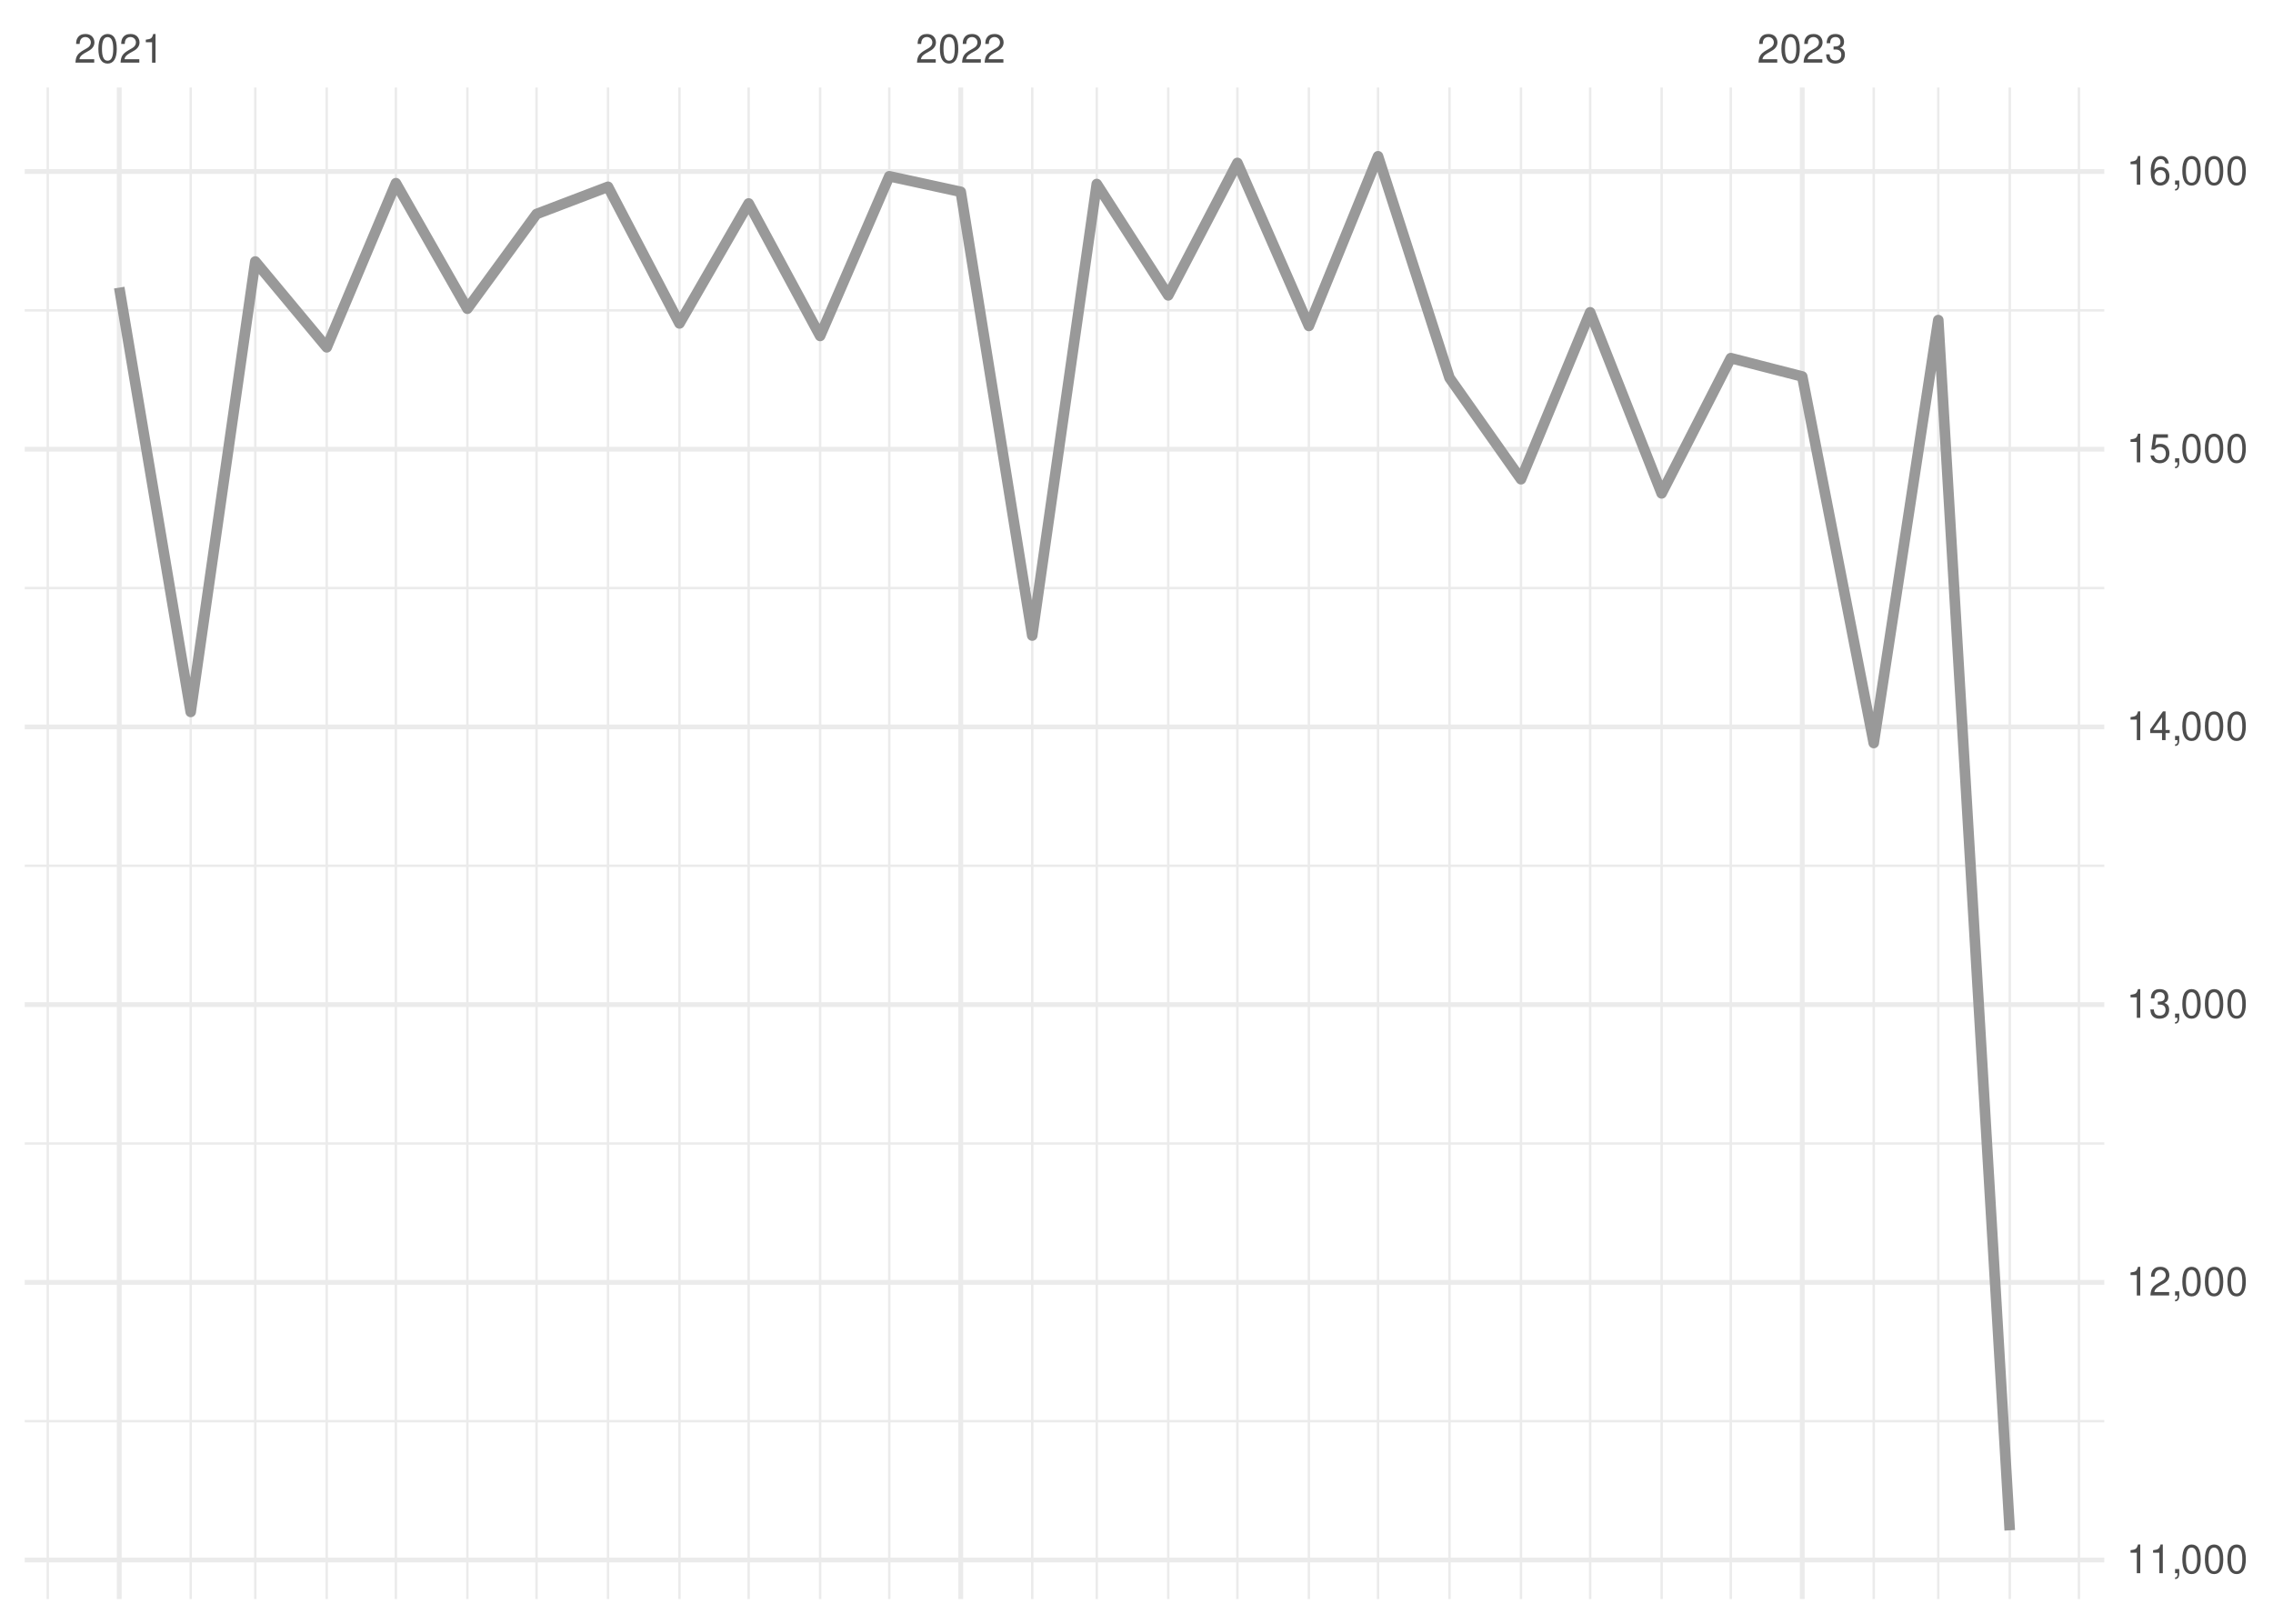
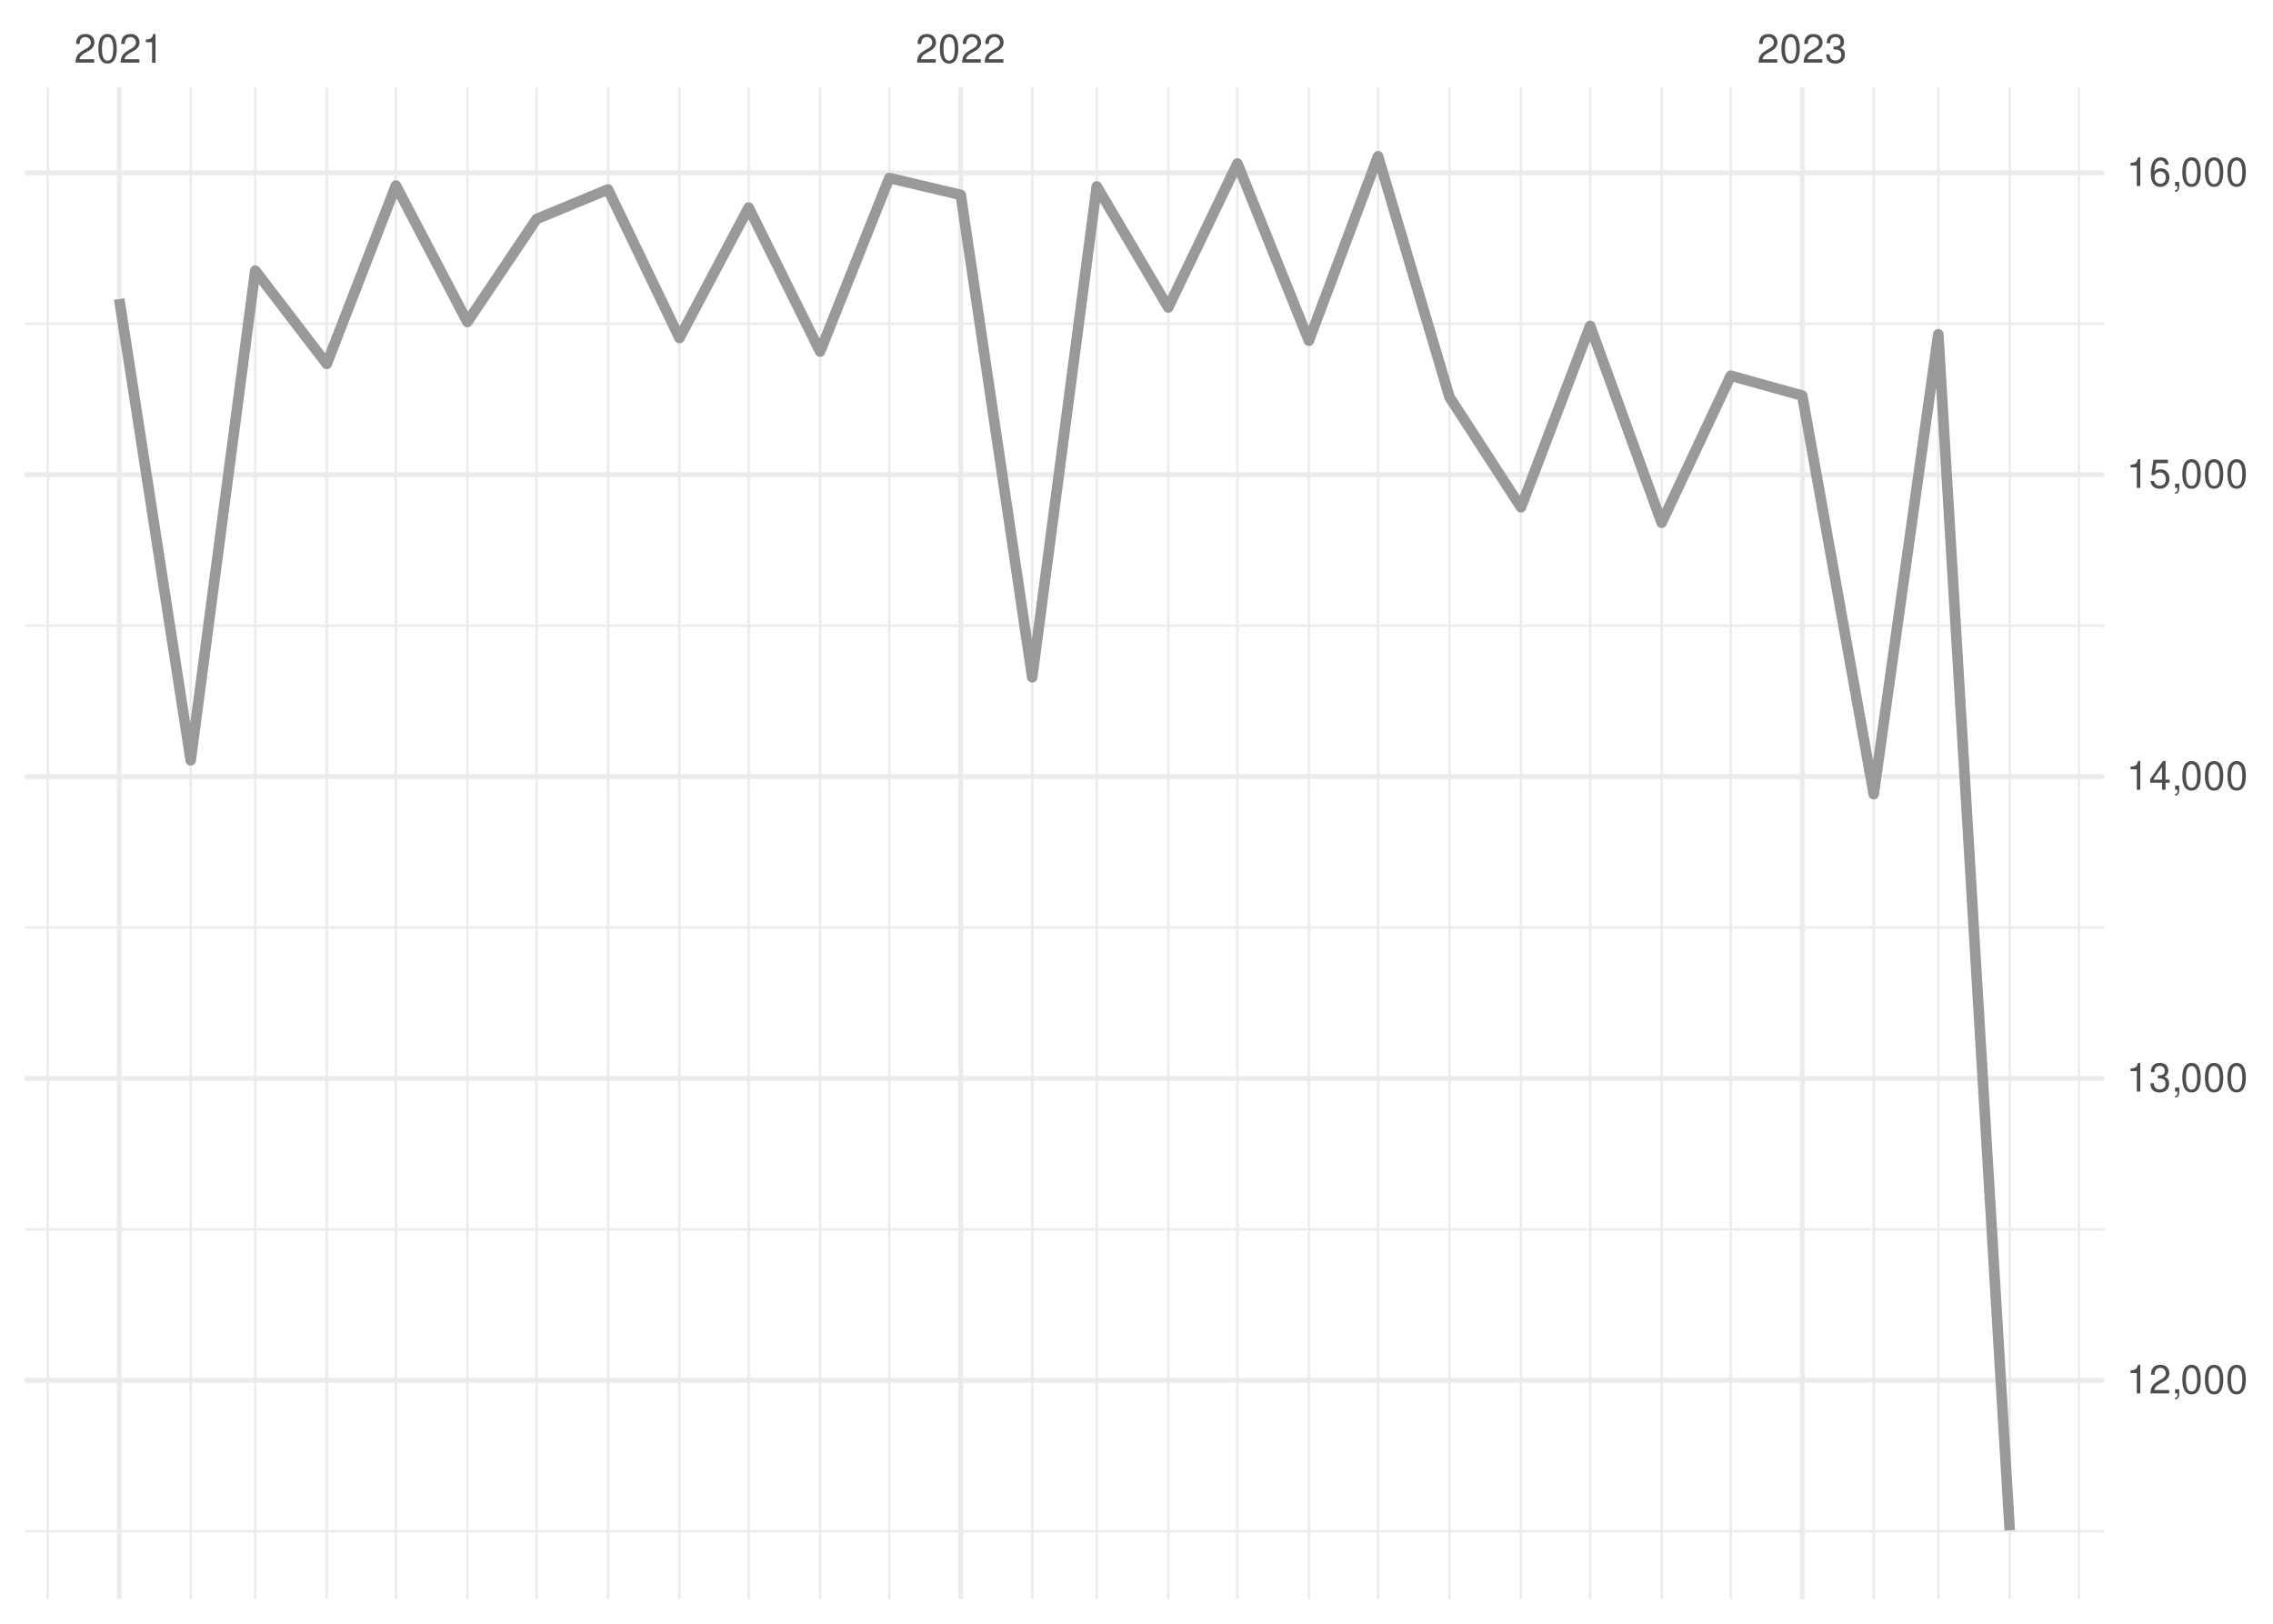
<svg xmlns="http://www.w3.org/2000/svg" xmlns:xlink="http://www.w3.org/1999/xlink" width="504pt" height="360pt" viewBox="0 0 504 360" version="1.1">
  <defs>
    <g>
      <symbol overflow="visible" id="glyph0-0">
        <path style="stroke:none;" d="" />
      </symbol>
      <symbol overflow="visible" id="glyph0-1">
        <path style="stroke:none;" d="M 4.453 -0.766 L 1.172 -0.766 C 1.25 -1.297 1.531 -1.625 2.297 -2.094 L 3.172 -2.594 C 4.047 -3.062 4.5 -3.719 4.5 -4.5 C 4.5 -5.031 4.281 -5.531 3.922 -5.875 C 3.547 -6.203 3.094 -6.359 2.5 -6.359 C 1.703 -6.359 1.125 -6.078 0.781 -5.531 C 0.547 -5.203 0.453 -4.797 0.438 -4.156 L 1.219 -4.156 C 1.234 -4.594 1.297 -4.844 1.406 -5.062 C 1.594 -5.438 2 -5.688 2.469 -5.688 C 3.172 -5.688 3.703 -5.172 3.703 -4.484 C 3.703 -3.969 3.406 -3.531 2.859 -3.219 L 2.047 -2.75 C 0.75 -2 0.375 -1.406 0.297 -0.016 L 4.453 -0.016 Z M 4.453 -0.766 " />
      </symbol>
      <symbol overflow="visible" id="glyph0-2">
        <path style="stroke:none;" d="M 2.422 -6.359 C 1.844 -6.359 1.312 -6.094 0.984 -5.672 C 0.578 -5.109 0.375 -4.25 0.375 -3.078 C 0.375 -0.938 1.078 0.203 2.422 0.203 C 3.734 0.203 4.453 -0.938 4.453 -3.031 C 4.453 -4.25 4.266 -5.078 3.859 -5.672 C 3.531 -6.109 3.016 -6.359 2.422 -6.359 Z M 2.422 -5.672 C 3.25 -5.672 3.672 -4.828 3.672 -3.094 C 3.672 -1.281 3.266 -0.438 2.406 -0.438 C 1.578 -0.438 1.172 -1.312 1.172 -3.062 C 1.172 -4.828 1.578 -5.672 2.422 -5.672 Z M 2.422 -5.672 " />
      </symbol>
      <symbol overflow="visible" id="glyph0-3">
        <path style="stroke:none;" d="M 2.281 -4.531 L 2.281 0 L 3.047 0 L 3.047 -6.359 L 2.547 -6.359 C 2.266 -5.391 2.094 -5.25 0.891 -5.094 L 0.891 -4.531 Z M 2.281 -4.531 " />
      </symbol>
      <symbol overflow="visible" id="glyph0-4">
        <path style="stroke:none;" d="M 1.938 -2.922 L 2.359 -2.922 C 3.203 -2.922 3.656 -2.531 3.656 -1.766 C 3.656 -0.969 3.172 -0.484 2.375 -0.484 C 1.516 -0.484 1.109 -0.922 1.062 -1.844 L 0.281 -1.844 C 0.312 -1.344 0.406 -1 0.547 -0.719 C 0.875 -0.109 1.484 0.203 2.344 0.203 C 3.625 0.203 4.453 -0.578 4.453 -1.781 C 4.453 -2.594 4.141 -3.031 3.391 -3.297 C 3.969 -3.531 4.266 -3.969 4.266 -4.609 C 4.266 -5.703 3.547 -6.359 2.359 -6.359 C 1.109 -6.359 0.438 -5.656 0.406 -4.312 L 1.188 -4.312 C 1.203 -4.703 1.234 -4.922 1.328 -5.109 C 1.5 -5.469 1.891 -5.688 2.375 -5.688 C 3.062 -5.688 3.469 -5.266 3.469 -4.578 C 3.469 -4.141 3.312 -3.859 2.969 -3.719 C 2.766 -3.625 2.484 -3.594 1.938 -3.578 Z M 1.938 -2.922 " />
      </symbol>
      <symbol overflow="visible" id="glyph0-5">
        <path style="stroke:none;" d="M 0.766 -0.922 L 0.766 0 L 1.297 0 L 1.297 0.156 C 1.297 0.766 1.172 0.938 0.766 0.953 L 0.766 1.297 C 1.344 1.312 1.688 0.891 1.688 0.141 L 1.688 -0.922 Z M 0.766 -0.922 " />
      </symbol>
      <symbol overflow="visible" id="glyph0-6">
        <path style="stroke:none;" d="M 2.875 -1.547 L 2.875 0 L 3.656 0 L 3.656 -1.547 L 4.578 -1.547 L 4.578 -2.234 L 3.656 -2.234 L 3.656 -6.359 L 3.078 -6.359 L 0.25 -2.359 L 0.25 -1.547 Z M 2.875 -2.234 L 0.922 -2.234 L 2.875 -5.047 Z M 2.875 -2.234 " />
      </symbol>
      <symbol overflow="visible" id="glyph0-7">
        <path style="stroke:none;" d="M 4.188 -6.234 L 0.969 -6.234 L 0.5 -2.844 L 1.219 -2.844 C 1.578 -3.266 1.875 -3.422 2.359 -3.422 C 3.203 -3.422 3.719 -2.844 3.719 -1.922 C 3.719 -1.031 3.203 -0.484 2.359 -0.484 C 1.688 -0.484 1.266 -0.828 1.078 -1.531 L 0.312 -1.531 C 0.406 -1.016 0.5 -0.781 0.688 -0.547 C 1.031 -0.078 1.672 0.203 2.375 0.203 C 3.641 0.203 4.516 -0.719 4.516 -2.031 C 4.516 -3.266 3.688 -4.109 2.5 -4.109 C 2.062 -4.109 1.703 -4 1.344 -3.734 L 1.594 -5.469 L 4.188 -5.469 Z M 4.188 -6.234 " />
      </symbol>
      <symbol overflow="visible" id="glyph0-8">
        <path style="stroke:none;" d="M 4.375 -4.703 C 4.234 -5.75 3.562 -6.359 2.609 -6.359 C 1.922 -6.359 1.312 -6.031 0.938 -5.453 C 0.547 -4.828 0.375 -4.062 0.375 -2.906 C 0.375 -1.828 0.531 -1.156 0.906 -0.594 C 1.234 -0.078 1.781 0.203 2.469 0.203 C 3.656 0.203 4.516 -0.688 4.516 -1.922 C 4.516 -3.094 3.719 -3.922 2.609 -3.922 C 1.984 -3.922 1.5 -3.688 1.172 -3.234 C 1.172 -4.797 1.672 -5.672 2.562 -5.672 C 3.109 -5.672 3.484 -5.328 3.609 -4.703 Z M 2.5 -3.234 C 3.25 -3.234 3.719 -2.703 3.719 -1.859 C 3.719 -1.062 3.188 -0.484 2.484 -0.484 C 1.766 -0.484 1.219 -1.094 1.219 -1.906 C 1.219 -2.688 1.734 -3.234 2.5 -3.234 Z M 2.5 -3.234 " />
      </symbol>
    </g>
    <clipPath id="clip1">
-       <path d="M 5.48 314 L 466.59 314 L 466.59 316 L 5.48 316 Z M 5.48 314 " />
+       <path d="M 5.48 339 L 466.59 339 L 466.59 340 L 5.48 340 Z M 5.48 339 " />
    </clipPath>
    <clipPath id="clip2">
-       <path d="M 5.48 253 L 466.59 253 L 466.59 254 L 5.48 254 Z M 5.48 253 " />
+       <path d="M 5.48 272 L 466.59 272 L 466.59 273 L 5.48 273 Z M 5.48 272 " />
    </clipPath>
    <clipPath id="clip3">
-       <path d="M 5.48 191 L 466.59 191 L 466.59 193 L 5.48 193 Z M 5.48 191 " />
+       <path d="M 5.48 205 L 466.59 205 L 466.59 206 L 5.48 206 Z M 5.48 205 " />
    </clipPath>
    <clipPath id="clip4">
-       <path d="M 5.48 130 L 466.59 130 L 466.59 131 L 5.48 131 Z M 5.48 130 " />
+       <path d="M 5.48 138 L 466.59 138 L 466.59 139 L 5.48 139 Z M 5.48 138 " />
    </clipPath>
    <clipPath id="clip5">
-       <path d="M 5.48 68 L 466.59 68 L 466.59 70 L 5.48 70 Z M 5.48 68 " />
+       <path d="M 5.48 71 L 466.59 71 L 466.59 73 L 5.48 73 Z M 5.48 71 " />
    </clipPath>
    <clipPath id="clip6">
      <path d="M 10 19.41 L 11 19.41 L 11 354.52 L 10 354.52 Z M 10 19.41 " />
    </clipPath>
    <clipPath id="clip7">
      <path d="M 42 19.41 L 43 19.41 L 43 354.52 L 42 354.52 Z M 42 19.41 " />
    </clipPath>
    <clipPath id="clip8">
      <path d="M 56 19.41 L 57 19.41 L 57 354.52 L 56 354.52 Z M 56 19.41 " />
    </clipPath>
    <clipPath id="clip9">
      <path d="M 72 19.41 L 73 19.41 L 73 354.52 L 72 354.52 Z M 72 19.41 " />
    </clipPath>
    <clipPath id="clip10">
      <path d="M 87 19.41 L 89 19.41 L 89 354.52 L 87 354.52 Z M 87 19.41 " />
    </clipPath>
    <clipPath id="clip11">
      <path d="M 103 19.41 L 104 19.41 L 104 354.52 L 103 354.52 Z M 103 19.41 " />
    </clipPath>
    <clipPath id="clip12">
      <path d="M 118 19.41 L 120 19.41 L 120 354.52 L 118 354.52 Z M 118 19.41 " />
    </clipPath>
    <clipPath id="clip13">
      <path d="M 134 19.41 L 136 19.41 L 136 354.52 L 134 354.52 Z M 134 19.41 " />
    </clipPath>
    <clipPath id="clip14">
      <path d="M 150 19.41 L 151 19.41 L 151 354.52 L 150 354.52 Z M 150 19.41 " />
    </clipPath>
    <clipPath id="clip15">
      <path d="M 165 19.41 L 167 19.41 L 167 354.52 L 165 354.52 Z M 165 19.41 " />
    </clipPath>
    <clipPath id="clip16">
      <path d="M 181 19.41 L 183 19.41 L 183 354.52 L 181 354.52 Z M 181 19.41 " />
    </clipPath>
    <clipPath id="clip17">
      <path d="M 196 19.41 L 198 19.41 L 198 354.52 L 196 354.52 Z M 196 19.41 " />
    </clipPath>
    <clipPath id="clip18">
      <path d="M 228 19.41 L 230 19.41 L 230 354.52 L 228 354.52 Z M 228 19.41 " />
    </clipPath>
    <clipPath id="clip19">
      <path d="M 242 19.41 L 244 19.41 L 244 354.52 L 242 354.52 Z M 242 19.41 " />
    </clipPath>
    <clipPath id="clip20">
      <path d="M 258 19.41 L 260 19.41 L 260 354.52 L 258 354.52 Z M 258 19.41 " />
    </clipPath>
    <clipPath id="clip21">
      <path d="M 274 19.41 L 275 19.41 L 275 354.52 L 274 354.52 Z M 274 19.41 " />
    </clipPath>
    <clipPath id="clip22">
      <path d="M 289 19.41 L 291 19.41 L 291 354.52 L 289 354.52 Z M 289 19.41 " />
    </clipPath>
    <clipPath id="clip23">
      <path d="M 305 19.41 L 306 19.41 L 306 354.52 L 305 354.52 Z M 305 19.41 " />
    </clipPath>
    <clipPath id="clip24">
      <path d="M 321 19.41 L 322 19.41 L 322 354.52 L 321 354.52 Z M 321 19.41 " />
    </clipPath>
    <clipPath id="clip25">
      <path d="M 336 19.41 L 338 19.41 L 338 354.52 L 336 354.52 Z M 336 19.41 " />
    </clipPath>
    <clipPath id="clip26">
      <path d="M 352 19.41 L 353 19.41 L 353 354.52 L 352 354.52 Z M 352 19.41 " />
    </clipPath>
    <clipPath id="clip27">
      <path d="M 368 19.41 L 369 19.41 L 369 354.52 L 368 354.52 Z M 368 19.41 " />
    </clipPath>
    <clipPath id="clip28">
      <path d="M 383 19.41 L 385 19.41 L 385 354.52 L 383 354.52 Z M 383 19.41 " />
    </clipPath>
    <clipPath id="clip29">
      <path d="M 415 19.41 L 416 19.41 L 416 354.52 L 415 354.52 Z M 415 19.41 " />
    </clipPath>
    <clipPath id="clip30">
      <path d="M 429 19.41 L 431 19.41 L 431 354.52 L 429 354.52 Z M 429 19.41 " />
    </clipPath>
    <clipPath id="clip31">
      <path d="M 445 19.41 L 446 19.41 L 446 354.52 L 445 354.52 Z M 445 19.41 " />
    </clipPath>
    <clipPath id="clip32">
      <path d="M 460 19.41 L 462 19.41 L 462 354.52 L 460 354.52 Z M 460 19.41 " />
    </clipPath>
    <clipPath id="clip33">
-       <path d="M 5.48 345 L 466.59 345 L 466.59 347 L 5.48 347 Z M 5.48 345 " />
+       <path d="M 5.48 305 L 466.59 305 L 466.59 307 L 5.48 307 Z M 5.48 305 " />
    </clipPath>
    <clipPath id="clip34">
-       <path d="M 5.48 283 L 466.59 283 L 466.59 285 L 5.48 285 Z M 5.48 283 " />
+       <path d="M 5.48 238 L 466.59 238 L 466.59 240 L 5.48 240 Z M 5.48 238 " />
    </clipPath>
    <clipPath id="clip35">
-       <path d="M 5.48 222 L 466.59 222 L 466.59 224 L 5.48 224 Z M 5.48 222 " />
+       <path d="M 5.48 171 L 466.59 171 L 466.59 173 L 5.48 173 Z M 5.48 171 " />
    </clipPath>
    <clipPath id="clip36">
-       <path d="M 5.48 160 L 466.59 160 L 466.59 162 L 5.48 162 Z M 5.48 160 " />
+       <path d="M 5.48 104 L 466.59 104 L 466.59 106 L 5.48 106 Z M 5.48 104 " />
    </clipPath>
    <clipPath id="clip37">
-       <path d="M 5.48 99 L 466.59 99 L 466.59 101 L 5.48 101 Z M 5.48 99 " />
+       <path d="M 5.48 37 L 466.59 37 L 466.59 39 L 5.48 39 Z M 5.48 37 " />
    </clipPath>
    <clipPath id="clip38">
-       <path d="M 5.48 37 L 466.59 37 L 466.59 39 L 5.48 39 Z M 5.48 37 " />
+       <path d="M 25 19.41 L 27 19.41 L 27 354.52 L 25 354.52 Z M 25 19.41 " />
    </clipPath>
    <clipPath id="clip39">
-       <path d="M 25 19.41 L 27 19.41 L 27 354.52 L 25 354.52 Z M 25 19.41 " />
+       <path d="M 212 19.41 L 214 19.41 L 214 354.52 L 212 354.52 Z M 212 19.41 " />
    </clipPath>
    <clipPath id="clip40">
-       <path d="M 212 19.41 L 214 19.41 L 214 354.52 L 212 354.52 Z M 212 19.41 " />
-     </clipPath>
-     <clipPath id="clip41">
      <path d="M 399 19.41 L 401 19.41 L 401 354.52 L 399 354.52 Z M 399 19.41 " />
    </clipPath>
  </defs>
  <g id="surface26">
    <rect x="0" y="0" width="504" height="360" style="fill:rgb(100%,100%,100%);fill-opacity:1;stroke:none;" />
    <g clip-path="url(#clip1)" clip-rule="nonzero">
-       <path style="fill:none;stroke-width:0.533;stroke-linecap:butt;stroke-linejoin:round;stroke:rgb(92.157%,92.157%,92.157%);stroke-opacity:1;stroke-miterlimit:10;" d="M 5.48 315.09 L 466.59 315.09 " />
+       <path style="fill:none;stroke-width:0.533;stroke-linecap:butt;stroke-linejoin:round;stroke:rgb(92.157%,92.157%,92.157%);stroke-opacity:1;stroke-miterlimit:10;" d="M 5.48 339.488 L 466.59 339.488 " />
    </g>
    <g clip-path="url(#clip2)" clip-rule="nonzero">
-       <path style="fill:none;stroke-width:0.533;stroke-linecap:butt;stroke-linejoin:round;stroke:rgb(92.157%,92.157%,92.157%);stroke-opacity:1;stroke-miterlimit:10;" d="M 5.48 253.523 L 466.59 253.523 " />
+       <path style="fill:none;stroke-width:0.533;stroke-linecap:butt;stroke-linejoin:round;stroke:rgb(92.157%,92.157%,92.157%);stroke-opacity:1;stroke-miterlimit:10;" d="M 5.48 272.562 L 466.59 272.562 " />
    </g>
    <g clip-path="url(#clip3)" clip-rule="nonzero">
-       <path style="fill:none;stroke-width:0.533;stroke-linecap:butt;stroke-linejoin:round;stroke:rgb(92.157%,92.157%,92.157%);stroke-opacity:1;stroke-miterlimit:10;" d="M 5.48 191.953 L 466.59 191.953 " />
+       <path style="fill:none;stroke-width:0.533;stroke-linecap:butt;stroke-linejoin:round;stroke:rgb(92.157%,92.157%,92.157%);stroke-opacity:1;stroke-miterlimit:10;" d="M 5.48 205.637 L 466.59 205.637 " />
    </g>
    <g clip-path="url(#clip4)" clip-rule="nonzero">
-       <path style="fill:none;stroke-width:0.533;stroke-linecap:butt;stroke-linejoin:round;stroke:rgb(92.157%,92.157%,92.157%);stroke-opacity:1;stroke-miterlimit:10;" d="M 5.48 130.383 L 466.59 130.383 " />
+       <path style="fill:none;stroke-width:0.533;stroke-linecap:butt;stroke-linejoin:round;stroke:rgb(92.157%,92.157%,92.157%);stroke-opacity:1;stroke-miterlimit:10;" d="M 5.48 138.711 L 466.59 138.711 " />
    </g>
    <g clip-path="url(#clip5)" clip-rule="nonzero">
-       <path style="fill:none;stroke-width:0.533;stroke-linecap:butt;stroke-linejoin:round;stroke:rgb(92.157%,92.157%,92.157%);stroke-opacity:1;stroke-miterlimit:10;" d="M 5.48 68.812 L 466.59 68.812 " />
+       <path style="fill:none;stroke-width:0.533;stroke-linecap:butt;stroke-linejoin:round;stroke:rgb(92.157%,92.157%,92.157%);stroke-opacity:1;stroke-miterlimit:10;" d="M 5.48 71.785 L 466.59 71.785 " />
    </g>
    <g clip-path="url(#clip6)" clip-rule="nonzero">
      <path style="fill:none;stroke-width:0.533;stroke-linecap:butt;stroke-linejoin:round;stroke:rgb(92.157%,92.157%,92.157%);stroke-opacity:1;stroke-miterlimit:10;" d="M 10.59 354.52 L 10.59 19.41 " />
    </g>
    <g clip-path="url(#clip7)" clip-rule="nonzero">
      <path style="fill:none;stroke-width:0.533;stroke-linecap:butt;stroke-linejoin:round;stroke:rgb(92.157%,92.157%,92.157%);stroke-opacity:1;stroke-miterlimit:10;" d="M 42.285 354.52 L 42.285 19.41 " />
    </g>
    <g clip-path="url(#clip8)" clip-rule="nonzero">
      <path style="fill:none;stroke-width:0.533;stroke-linecap:butt;stroke-linejoin:round;stroke:rgb(92.157%,92.157%,92.157%);stroke-opacity:1;stroke-miterlimit:10;" d="M 56.602 354.52 L 56.602 19.41 " />
    </g>
    <g clip-path="url(#clip9)" clip-rule="nonzero">
      <path style="fill:none;stroke-width:0.533;stroke-linecap:butt;stroke-linejoin:round;stroke:rgb(92.157%,92.157%,92.157%);stroke-opacity:1;stroke-miterlimit:10;" d="M 72.449 354.52 L 72.449 19.41 " />
    </g>
    <g clip-path="url(#clip10)" clip-rule="nonzero">
      <path style="fill:none;stroke-width:0.533;stroke-linecap:butt;stroke-linejoin:round;stroke:rgb(92.157%,92.157%,92.157%);stroke-opacity:1;stroke-miterlimit:10;" d="M 87.785 354.52 L 87.785 19.41 " />
    </g>
    <g clip-path="url(#clip11)" clip-rule="nonzero">
      <path style="fill:none;stroke-width:0.533;stroke-linecap:butt;stroke-linejoin:round;stroke:rgb(92.157%,92.157%,92.157%);stroke-opacity:1;stroke-miterlimit:10;" d="M 103.633 354.52 L 103.633 19.41 " />
    </g>
    <g clip-path="url(#clip12)" clip-rule="nonzero">
      <path style="fill:none;stroke-width:0.533;stroke-linecap:butt;stroke-linejoin:round;stroke:rgb(92.157%,92.157%,92.157%);stroke-opacity:1;stroke-miterlimit:10;" d="M 118.969 354.52 L 118.969 19.41 " />
    </g>
    <g clip-path="url(#clip13)" clip-rule="nonzero">
      <path style="fill:none;stroke-width:0.533;stroke-linecap:butt;stroke-linejoin:round;stroke:rgb(92.157%,92.157%,92.157%);stroke-opacity:1;stroke-miterlimit:10;" d="M 134.816 354.52 L 134.816 19.41 " />
    </g>
    <g clip-path="url(#clip14)" clip-rule="nonzero">
      <path style="fill:none;stroke-width:0.533;stroke-linecap:butt;stroke-linejoin:round;stroke:rgb(92.157%,92.157%,92.157%);stroke-opacity:1;stroke-miterlimit:10;" d="M 150.664 354.52 L 150.664 19.41 " />
    </g>
    <g clip-path="url(#clip15)" clip-rule="nonzero">
      <path style="fill:none;stroke-width:0.533;stroke-linecap:butt;stroke-linejoin:round;stroke:rgb(92.157%,92.157%,92.157%);stroke-opacity:1;stroke-miterlimit:10;" d="M 166 354.52 L 166 19.41 " />
    </g>
    <g clip-path="url(#clip16)" clip-rule="nonzero">
      <path style="fill:none;stroke-width:0.533;stroke-linecap:butt;stroke-linejoin:round;stroke:rgb(92.157%,92.157%,92.157%);stroke-opacity:1;stroke-miterlimit:10;" d="M 181.848 354.52 L 181.848 19.41 " />
    </g>
    <g clip-path="url(#clip17)" clip-rule="nonzero">
      <path style="fill:none;stroke-width:0.533;stroke-linecap:butt;stroke-linejoin:round;stroke:rgb(92.157%,92.157%,92.157%);stroke-opacity:1;stroke-miterlimit:10;" d="M 197.184 354.52 L 197.184 19.41 " />
    </g>
    <g clip-path="url(#clip18)" clip-rule="nonzero">
      <path style="fill:none;stroke-width:0.533;stroke-linecap:butt;stroke-linejoin:round;stroke:rgb(92.157%,92.157%,92.157%);stroke-opacity:1;stroke-miterlimit:10;" d="M 228.879 354.52 L 228.879 19.41 " />
    </g>
    <g clip-path="url(#clip19)" clip-rule="nonzero">
      <path style="fill:none;stroke-width:0.533;stroke-linecap:butt;stroke-linejoin:round;stroke:rgb(92.157%,92.157%,92.157%);stroke-opacity:1;stroke-miterlimit:10;" d="M 243.191 354.52 L 243.191 19.41 " />
    </g>
    <g clip-path="url(#clip20)" clip-rule="nonzero">
      <path style="fill:none;stroke-width:0.533;stroke-linecap:butt;stroke-linejoin:round;stroke:rgb(92.157%,92.157%,92.157%);stroke-opacity:1;stroke-miterlimit:10;" d="M 259.039 354.52 L 259.039 19.41 " />
    </g>
    <g clip-path="url(#clip21)" clip-rule="nonzero">
      <path style="fill:none;stroke-width:0.533;stroke-linecap:butt;stroke-linejoin:round;stroke:rgb(92.157%,92.157%,92.157%);stroke-opacity:1;stroke-miterlimit:10;" d="M 274.375 354.52 L 274.375 19.41 " />
    </g>
    <g clip-path="url(#clip22)" clip-rule="nonzero">
      <path style="fill:none;stroke-width:0.533;stroke-linecap:butt;stroke-linejoin:round;stroke:rgb(92.157%,92.157%,92.157%);stroke-opacity:1;stroke-miterlimit:10;" d="M 290.223 354.52 L 290.223 19.41 " />
    </g>
    <g clip-path="url(#clip23)" clip-rule="nonzero">
      <path style="fill:none;stroke-width:0.533;stroke-linecap:butt;stroke-linejoin:round;stroke:rgb(92.157%,92.157%,92.157%);stroke-opacity:1;stroke-miterlimit:10;" d="M 305.559 354.52 L 305.559 19.41 " />
    </g>
    <g clip-path="url(#clip24)" clip-rule="nonzero">
      <path style="fill:none;stroke-width:0.533;stroke-linecap:butt;stroke-linejoin:round;stroke:rgb(92.157%,92.157%,92.157%);stroke-opacity:1;stroke-miterlimit:10;" d="M 321.406 354.52 L 321.406 19.41 " />
    </g>
    <g clip-path="url(#clip25)" clip-rule="nonzero">
      <path style="fill:none;stroke-width:0.533;stroke-linecap:butt;stroke-linejoin:round;stroke:rgb(92.157%,92.157%,92.157%);stroke-opacity:1;stroke-miterlimit:10;" d="M 337.254 354.52 L 337.254 19.41 " />
    </g>
    <g clip-path="url(#clip26)" clip-rule="nonzero">
      <path style="fill:none;stroke-width:0.533;stroke-linecap:butt;stroke-linejoin:round;stroke:rgb(92.157%,92.157%,92.157%);stroke-opacity:1;stroke-miterlimit:10;" d="M 352.59 354.52 L 352.59 19.41 " />
    </g>
    <g clip-path="url(#clip27)" clip-rule="nonzero">
      <path style="fill:none;stroke-width:0.533;stroke-linecap:butt;stroke-linejoin:round;stroke:rgb(92.157%,92.157%,92.157%);stroke-opacity:1;stroke-miterlimit:10;" d="M 368.438 354.52 L 368.438 19.41 " />
    </g>
    <g clip-path="url(#clip28)" clip-rule="nonzero">
      <path style="fill:none;stroke-width:0.533;stroke-linecap:butt;stroke-linejoin:round;stroke:rgb(92.157%,92.157%,92.157%);stroke-opacity:1;stroke-miterlimit:10;" d="M 383.773 354.52 L 383.773 19.41 " />
    </g>
    <g clip-path="url(#clip29)" clip-rule="nonzero">
      <path style="fill:none;stroke-width:0.533;stroke-linecap:butt;stroke-linejoin:round;stroke:rgb(92.157%,92.157%,92.157%);stroke-opacity:1;stroke-miterlimit:10;" d="M 415.469 354.52 L 415.469 19.41 " />
    </g>
    <g clip-path="url(#clip30)" clip-rule="nonzero">
      <path style="fill:none;stroke-width:0.533;stroke-linecap:butt;stroke-linejoin:round;stroke:rgb(92.157%,92.157%,92.157%);stroke-opacity:1;stroke-miterlimit:10;" d="M 429.781 354.52 L 429.781 19.41 " />
    </g>
    <g clip-path="url(#clip31)" clip-rule="nonzero">
      <path style="fill:none;stroke-width:0.533;stroke-linecap:butt;stroke-linejoin:round;stroke:rgb(92.157%,92.157%,92.157%);stroke-opacity:1;stroke-miterlimit:10;" d="M 445.629 354.52 L 445.629 19.41 " />
    </g>
    <g clip-path="url(#clip32)" clip-rule="nonzero">
      <path style="fill:none;stroke-width:0.533;stroke-linecap:butt;stroke-linejoin:round;stroke:rgb(92.157%,92.157%,92.157%);stroke-opacity:1;stroke-miterlimit:10;" d="M 460.965 354.52 L 460.965 19.41 " />
    </g>
    <g clip-path="url(#clip33)" clip-rule="nonzero">
-       <path style="fill:none;stroke-width:1.067;stroke-linecap:butt;stroke-linejoin:round;stroke:rgb(92.157%,92.157%,92.157%);stroke-opacity:1;stroke-miterlimit:10;" d="M 5.48 345.875 L 466.59 345.875 " />
+       <path style="fill:none;stroke-width:1.067;stroke-linecap:butt;stroke-linejoin:round;stroke:rgb(92.157%,92.157%,92.157%);stroke-opacity:1;stroke-miterlimit:10;" d="M 5.48 306.027 L 466.59 306.027 " />
    </g>
    <g clip-path="url(#clip34)" clip-rule="nonzero">
-       <path style="fill:none;stroke-width:1.067;stroke-linecap:butt;stroke-linejoin:round;stroke:rgb(92.157%,92.157%,92.157%);stroke-opacity:1;stroke-miterlimit:10;" d="M 5.48 284.309 L 466.59 284.309 " />
+       <path style="fill:none;stroke-width:1.067;stroke-linecap:butt;stroke-linejoin:round;stroke:rgb(92.157%,92.157%,92.157%);stroke-opacity:1;stroke-miterlimit:10;" d="M 5.48 239.102 L 466.59 239.102 " />
    </g>
    <g clip-path="url(#clip35)" clip-rule="nonzero">
-       <path style="fill:none;stroke-width:1.067;stroke-linecap:butt;stroke-linejoin:round;stroke:rgb(92.157%,92.157%,92.157%);stroke-opacity:1;stroke-miterlimit:10;" d="M 5.48 222.738 L 466.59 222.738 " />
+       <path style="fill:none;stroke-width:1.067;stroke-linecap:butt;stroke-linejoin:round;stroke:rgb(92.157%,92.157%,92.157%);stroke-opacity:1;stroke-miterlimit:10;" d="M 5.48 172.176 L 466.59 172.176 " />
    </g>
    <g clip-path="url(#clip36)" clip-rule="nonzero">
-       <path style="fill:none;stroke-width:1.067;stroke-linecap:butt;stroke-linejoin:round;stroke:rgb(92.157%,92.157%,92.157%);stroke-opacity:1;stroke-miterlimit:10;" d="M 5.48 161.168 L 466.59 161.168 " />
+       <path style="fill:none;stroke-width:1.067;stroke-linecap:butt;stroke-linejoin:round;stroke:rgb(92.157%,92.157%,92.157%);stroke-opacity:1;stroke-miterlimit:10;" d="M 5.48 105.25 L 466.59 105.25 " />
    </g>
    <g clip-path="url(#clip37)" clip-rule="nonzero">
-       <path style="fill:none;stroke-width:1.067;stroke-linecap:butt;stroke-linejoin:round;stroke:rgb(92.157%,92.157%,92.157%);stroke-opacity:1;stroke-miterlimit:10;" d="M 5.48 99.598 L 466.59 99.598 " />
+       <path style="fill:none;stroke-width:1.067;stroke-linecap:butt;stroke-linejoin:round;stroke:rgb(92.157%,92.157%,92.157%);stroke-opacity:1;stroke-miterlimit:10;" d="M 5.48 38.324 L 466.59 38.324 " />
    </g>
    <g clip-path="url(#clip38)" clip-rule="nonzero">
-       <path style="fill:none;stroke-width:1.067;stroke-linecap:butt;stroke-linejoin:round;stroke:rgb(92.157%,92.157%,92.157%);stroke-opacity:1;stroke-miterlimit:10;" d="M 5.48 38.031 L 466.59 38.031 " />
+       <path style="fill:none;stroke-width:1.067;stroke-linecap:butt;stroke-linejoin:round;stroke:rgb(92.157%,92.157%,92.157%);stroke-opacity:1;stroke-miterlimit:10;" d="M 26.438 354.52 L 26.438 19.41 " />
    </g>
    <g clip-path="url(#clip39)" clip-rule="nonzero">
-       <path style="fill:none;stroke-width:1.067;stroke-linecap:butt;stroke-linejoin:round;stroke:rgb(92.157%,92.157%,92.157%);stroke-opacity:1;stroke-miterlimit:10;" d="M 26.438 354.52 L 26.438 19.41 " />
+       <path style="fill:none;stroke-width:1.067;stroke-linecap:butt;stroke-linejoin:round;stroke:rgb(92.157%,92.157%,92.157%);stroke-opacity:1;stroke-miterlimit:10;" d="M 213.031 354.52 L 213.031 19.41 " />
    </g>
    <g clip-path="url(#clip40)" clip-rule="nonzero">
-       <path style="fill:none;stroke-width:1.067;stroke-linecap:butt;stroke-linejoin:round;stroke:rgb(92.157%,92.157%,92.157%);stroke-opacity:1;stroke-miterlimit:10;" d="M 213.031 354.52 L 213.031 19.41 " />
-     </g>
-     <g clip-path="url(#clip41)" clip-rule="nonzero">
      <path style="fill:none;stroke-width:1.067;stroke-linecap:butt;stroke-linejoin:round;stroke:rgb(92.157%,92.157%,92.157%);stroke-opacity:1;stroke-miterlimit:10;" d="M 399.621 354.52 L 399.621 19.41 " />
    </g>
-     <path style="fill:none;stroke-width:2.347;stroke-linecap:butt;stroke-linejoin:round;stroke:rgb(60%,60%,60%);stroke-opacity:1;stroke-miterlimit:10;" d="M 26.438 63.766 L 42.285 157.844 L 56.602 57.977 L 72.449 77.004 L 87.785 40.617 L 103.633 68.445 L 118.969 47.449 L 134.816 41.414 L 150.664 71.707 L 166 45.109 L 181.848 74.48 L 197.184 39.078 L 213.031 42.523 L 228.879 140.91 L 243.191 40.801 L 259.039 65.488 L 274.375 36.121 L 290.223 72.262 L 305.559 34.645 L 321.406 83.777 L 337.254 106.25 L 352.59 69.246 L 368.438 109.387 L 383.773 79.402 L 399.621 83.469 L 415.469 164.738 L 429.781 70.969 L 445.629 339.289 " />
+     <path style="fill:none;stroke-width:2.347;stroke-linecap:butt;stroke-linejoin:round;stroke:rgb(60%,60%,60%);stroke-opacity:1;stroke-miterlimit:10;" d="M 26.438 66.301 L 42.285 168.562 L 56.602 60.008 L 72.449 80.688 L 87.785 41.137 L 103.633 71.387 L 118.969 48.562 L 134.816 42.004 L 150.664 74.934 L 166 46.02 L 181.848 77.945 L 197.184 39.461 L 213.031 43.211 L 228.879 150.156 L 243.191 41.336 L 259.039 68.172 L 274.375 36.25 L 290.223 75.535 L 305.559 34.645 L 321.406 88.051 L 337.254 112.477 L 352.59 72.254 L 368.438 115.891 L 383.773 83.297 L 399.621 87.715 L 415.469 176.059 L 429.781 74.129 L 445.629 339.289 " />
    <g style="fill:rgb(30.196%,30.196%,30.196%);fill-opacity:1;">
      <use xlink:href="#glyph0-1" x="16.438" y="13.896" />
      <use xlink:href="#glyph0-2" x="21.438" y="13.896" />
      <use xlink:href="#glyph0-1" x="26.438" y="13.896" />
      <use xlink:href="#glyph0-3" x="31.438" y="13.896" />
    </g>
    <g style="fill:rgb(30.196%,30.196%,30.196%);fill-opacity:1;">
      <use xlink:href="#glyph0-1" x="203.031" y="13.896" />
      <use xlink:href="#glyph0-2" x="208.031" y="13.896" />
      <use xlink:href="#glyph0-1" x="213.031" y="13.896" />
      <use xlink:href="#glyph0-1" x="218.031" y="13.896" />
    </g>
    <g style="fill:rgb(30.196%,30.196%,30.196%);fill-opacity:1;">
      <use xlink:href="#glyph0-1" x="389.621" y="13.896" />
      <use xlink:href="#glyph0-2" x="394.621" y="13.896" />
      <use xlink:href="#glyph0-1" x="399.621" y="13.896" />
      <use xlink:href="#glyph0-4" x="404.621" y="13.896" />
    </g>
    <g style="fill:rgb(30.196%,30.196%,30.196%);fill-opacity:1;">
-       <use xlink:href="#glyph0-3" x="471.52" y="348.79" />
-       <use xlink:href="#glyph0-3" x="476.52" y="348.79" />
-       <use xlink:href="#glyph0-5" x="481.52" y="348.79" />
-       <use xlink:href="#glyph0-2" x="483.52" y="348.79" />
-       <use xlink:href="#glyph0-2" x="488.52" y="348.79" />
-       <use xlink:href="#glyph0-2" x="493.52" y="348.79" />
-     </g>
-     <g style="fill:rgb(30.196%,30.196%,30.196%);fill-opacity:1;">
-       <use xlink:href="#glyph0-3" x="471.52" y="287.224" />
-       <use xlink:href="#glyph0-1" x="476.52" y="287.224" />
-       <use xlink:href="#glyph0-5" x="481.52" y="287.224" />
-       <use xlink:href="#glyph0-2" x="483.52" y="287.224" />
-       <use xlink:href="#glyph0-2" x="488.52" y="287.224" />
-       <use xlink:href="#glyph0-2" x="493.52" y="287.224" />
-     </g>
-     <g style="fill:rgb(30.196%,30.196%,30.196%);fill-opacity:1;">
-       <use xlink:href="#glyph0-3" x="471.52" y="225.653" />
-       <use xlink:href="#glyph0-4" x="476.52" y="225.653" />
-       <use xlink:href="#glyph0-5" x="481.52" y="225.653" />
-       <use xlink:href="#glyph0-2" x="483.52" y="225.653" />
-       <use xlink:href="#glyph0-2" x="488.52" y="225.653" />
-       <use xlink:href="#glyph0-2" x="493.52" y="225.653" />
-     </g>
-     <g style="fill:rgb(30.196%,30.196%,30.196%);fill-opacity:1;">
-       <use xlink:href="#glyph0-3" x="471.52" y="164.083" />
-       <use xlink:href="#glyph0-6" x="476.52" y="164.083" />
-       <use xlink:href="#glyph0-5" x="481.52" y="164.083" />
-       <use xlink:href="#glyph0-2" x="483.52" y="164.083" />
-       <use xlink:href="#glyph0-2" x="488.52" y="164.083" />
-       <use xlink:href="#glyph0-2" x="493.52" y="164.083" />
-     </g>
-     <g style="fill:rgb(30.196%,30.196%,30.196%);fill-opacity:1;">
-       <use xlink:href="#glyph0-3" x="471.52" y="102.513" />
-       <use xlink:href="#glyph0-7" x="476.52" y="102.513" />
-       <use xlink:href="#glyph0-5" x="481.52" y="102.513" />
-       <use xlink:href="#glyph0-2" x="483.52" y="102.513" />
-       <use xlink:href="#glyph0-2" x="488.52" y="102.513" />
-       <use xlink:href="#glyph0-2" x="493.52" y="102.513" />
-     </g>
-     <g style="fill:rgb(30.196%,30.196%,30.196%);fill-opacity:1;">
-       <use xlink:href="#glyph0-3" x="471.52" y="40.946" />
-       <use xlink:href="#glyph0-8" x="476.52" y="40.946" />
-       <use xlink:href="#glyph0-5" x="481.52" y="40.946" />
-       <use xlink:href="#glyph0-2" x="483.52" y="40.946" />
-       <use xlink:href="#glyph0-2" x="488.52" y="40.946" />
-       <use xlink:href="#glyph0-2" x="493.52" y="40.946" />
+       <use xlink:href="#glyph0-3" x="471.52" y="308.942" />
+       <use xlink:href="#glyph0-1" x="476.52" y="308.942" />
+       <use xlink:href="#glyph0-5" x="481.52" y="308.942" />
+       <use xlink:href="#glyph0-2" x="483.52" y="308.942" />
+       <use xlink:href="#glyph0-2" x="488.52" y="308.942" />
+       <use xlink:href="#glyph0-2" x="493.52" y="308.942" />
+     </g>
+     <g style="fill:rgb(30.196%,30.196%,30.196%);fill-opacity:1;">
+       <use xlink:href="#glyph0-3" x="471.52" y="242.017" />
+       <use xlink:href="#glyph0-4" x="476.52" y="242.017" />
+       <use xlink:href="#glyph0-5" x="481.52" y="242.017" />
+       <use xlink:href="#glyph0-2" x="483.52" y="242.017" />
+       <use xlink:href="#glyph0-2" x="488.52" y="242.017" />
+       <use xlink:href="#glyph0-2" x="493.52" y="242.017" />
+     </g>
+     <g style="fill:rgb(30.196%,30.196%,30.196%);fill-opacity:1;">
+       <use xlink:href="#glyph0-3" x="471.52" y="175.091" />
+       <use xlink:href="#glyph0-6" x="476.52" y="175.091" />
+       <use xlink:href="#glyph0-5" x="481.52" y="175.091" />
+       <use xlink:href="#glyph0-2" x="483.52" y="175.091" />
+       <use xlink:href="#glyph0-2" x="488.52" y="175.091" />
+       <use xlink:href="#glyph0-2" x="493.52" y="175.091" />
+     </g>
+     <g style="fill:rgb(30.196%,30.196%,30.196%);fill-opacity:1;">
+       <use xlink:href="#glyph0-3" x="471.52" y="108.165" />
+       <use xlink:href="#glyph0-7" x="476.52" y="108.165" />
+       <use xlink:href="#glyph0-5" x="481.52" y="108.165" />
+       <use xlink:href="#glyph0-2" x="483.52" y="108.165" />
+       <use xlink:href="#glyph0-2" x="488.52" y="108.165" />
+       <use xlink:href="#glyph0-2" x="493.52" y="108.165" />
+     </g>
+     <g style="fill:rgb(30.196%,30.196%,30.196%);fill-opacity:1;">
+       <use xlink:href="#glyph0-3" x="471.52" y="41.239" />
+       <use xlink:href="#glyph0-8" x="476.52" y="41.239" />
+       <use xlink:href="#glyph0-5" x="481.52" y="41.239" />
+       <use xlink:href="#glyph0-2" x="483.52" y="41.239" />
+       <use xlink:href="#glyph0-2" x="488.52" y="41.239" />
+       <use xlink:href="#glyph0-2" x="493.52" y="41.239" />
    </g>
  </g>
</svg>
